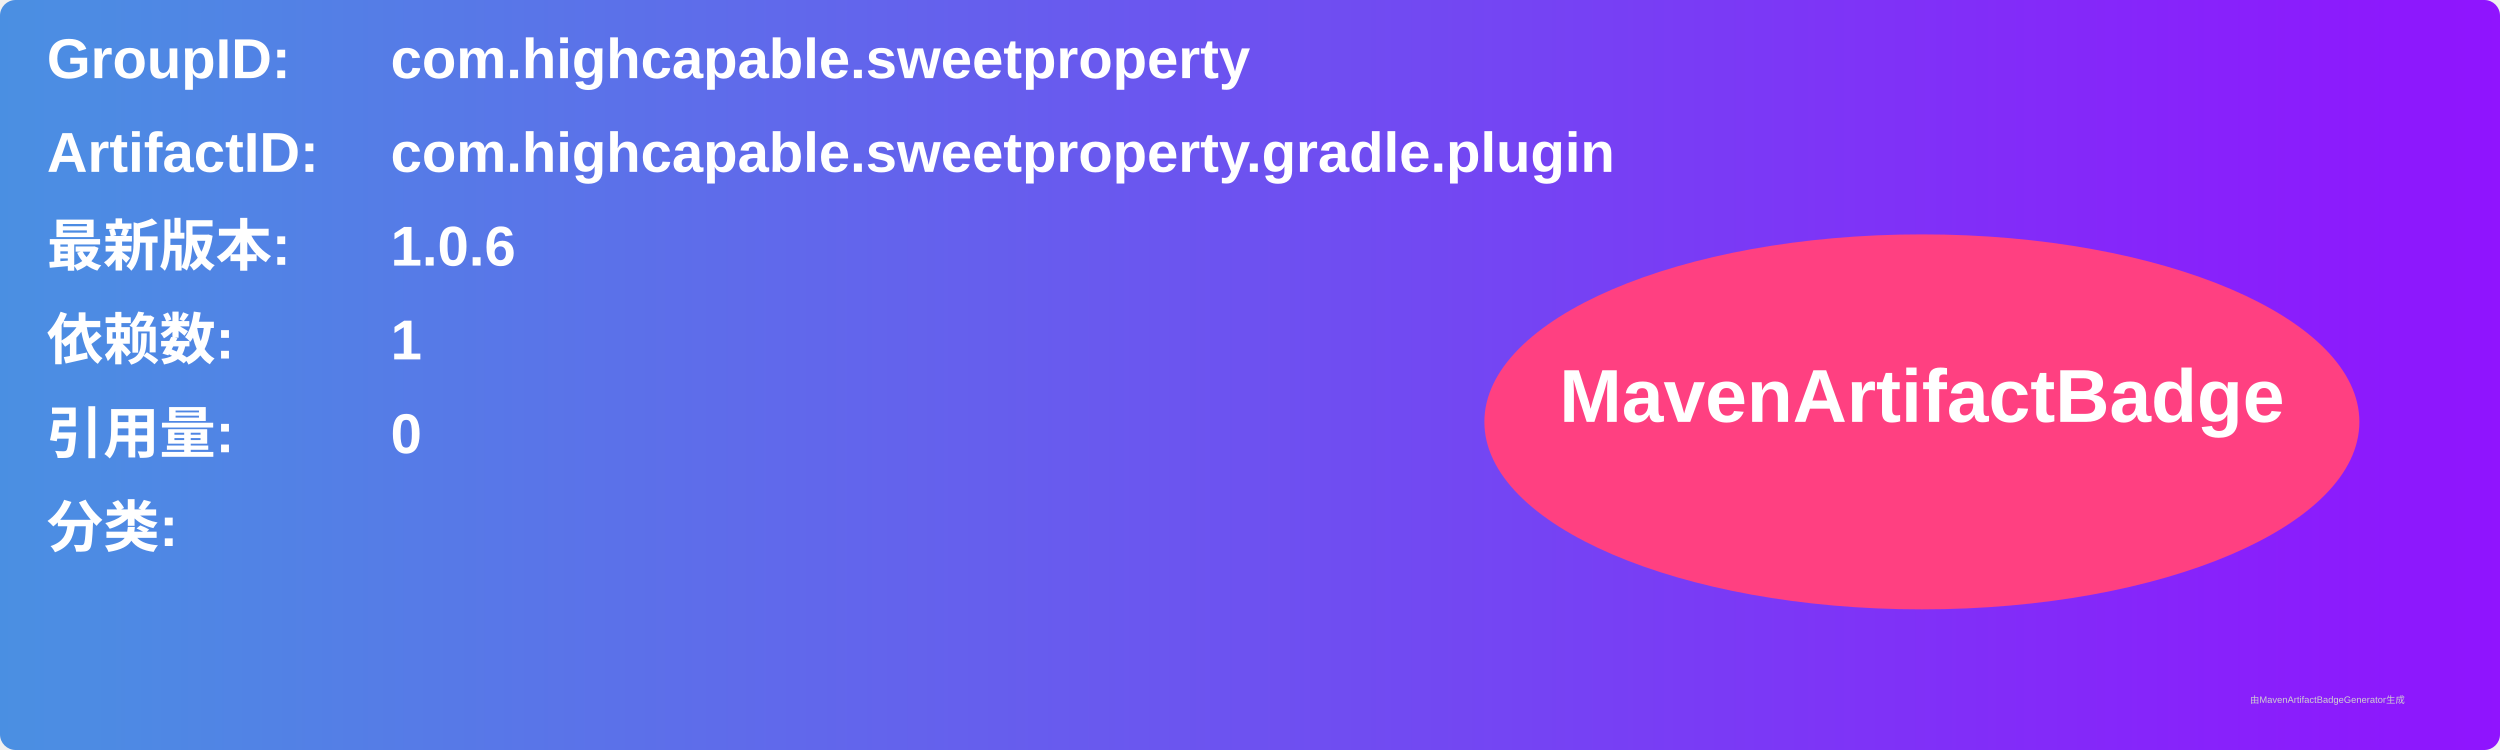
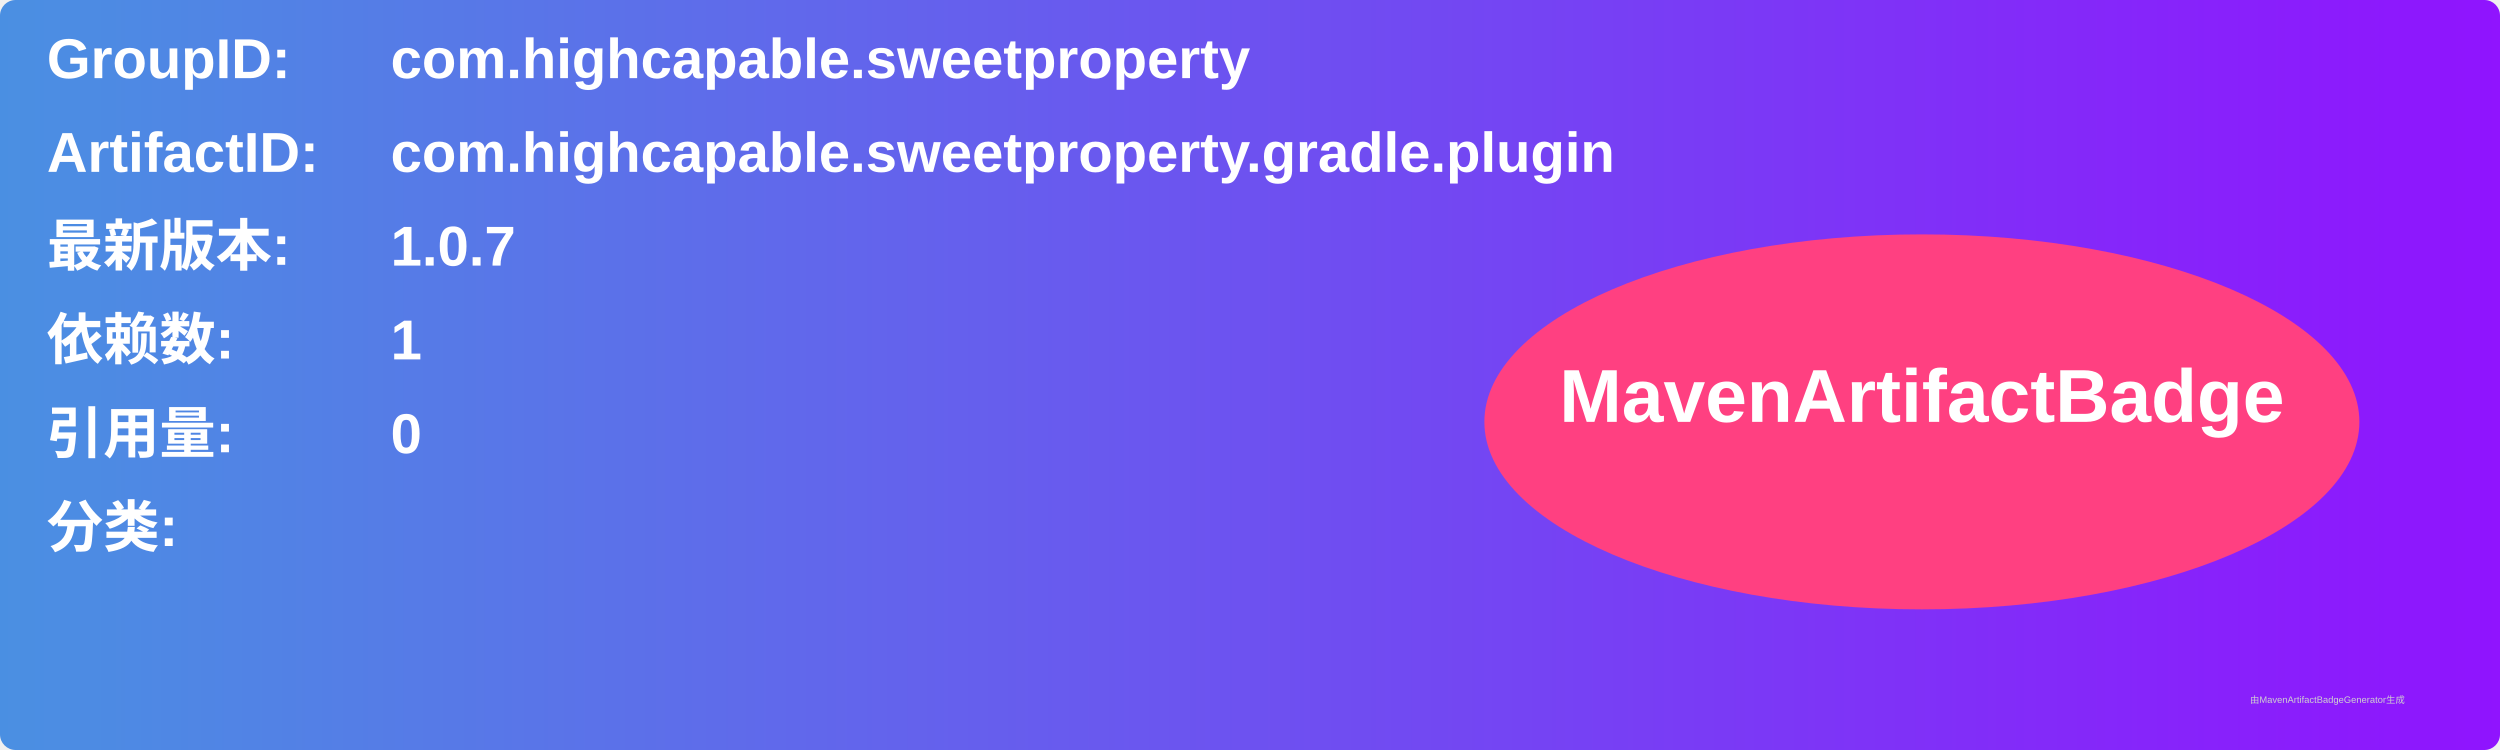
<svg xmlns="http://www.w3.org/2000/svg" width="800" height="240" viewBox="0 0 800 240">
  <linearGradient id="grad" x1="0%" y1="0%" x2="100%" y2="0%">
    <stop offset="0%" stop-color="#4a90e2" />
    <stop offset="100%" stop-color="#9013fe" />
  </linearGradient>
  <rect width="100%" height="100%" rx="5" ry="5" fill="url(#grad)" />
  <g transform="translate(15, 15)">
    <text x="0" y="10" font-family="Arial" font-size="18" fill="white" font-weight="bold" width="260">GroupID:</text>
    <text x="110" y="10" font-family="Arial" font-size="18" fill="white" font-weight="bold" width="460">com.highcapable.sweetproperty</text>
    <text x="0" y="40" font-family="Arial" font-size="18" fill="white" font-weight="bold" width="260">ArtifactID:</text>
    <text x="110" y="40" font-family="Arial" font-size="18" fill="white" font-weight="bold" width="460">com.highcapable.sweetproperty.gradle.plugin</text>
    <text x="0" y="70" font-family="Arial" font-size="18" fill="white" font-weight="bold">最新版本:</text>
    <text x="110" y="70" font-family="Arial" font-size="18" fill="white" font-weight="bold">
-       <tspan font-weight="bold">1.0.6</tspan>
+       <tspan font-weight="bold">1.0.7</tspan>
    </text>
    <text x="0" y="100" font-family="Arial" font-size="18" fill="white" font-weight="bold">依赖数: </text>
    <text x="110" y="100" font-family="Arial" font-size="18" fill="white">
      <tspan font-weight="bold">1</tspan>
    </text>
    <text x="0" y="130" font-family="Arial" font-size="18" fill="white" font-weight="bold">引用量: </text>
    <text x="110" y="130" font-family="Arial" font-size="18" fill="white">
      <tspan font-weight="bold">0</tspan>
    </text>
    <text x="0" y="160" font-family="Arial" font-size="18" fill="white" font-weight="bold">分类:</text>
    <text x="10" y="190" font-family="Arial" font-size="10" fill="white">
      <tspan font-weight="bold" />
    </text>
    <ellipse cx="600" cy="120" rx="140" ry="60" fill="#ff4081" />
    <text x="600" y="120" text-anchor="middle" font-family="Arial" font-size="24" fill="white" font-weight="bold">MavenArtifactBadge</text>
  </g>
  <text x="720" y="225" font-family="Arial" font-size="3" fill="#d0d0d0">由MavenArtifactBadgeGenerator生成</text>
</svg>
